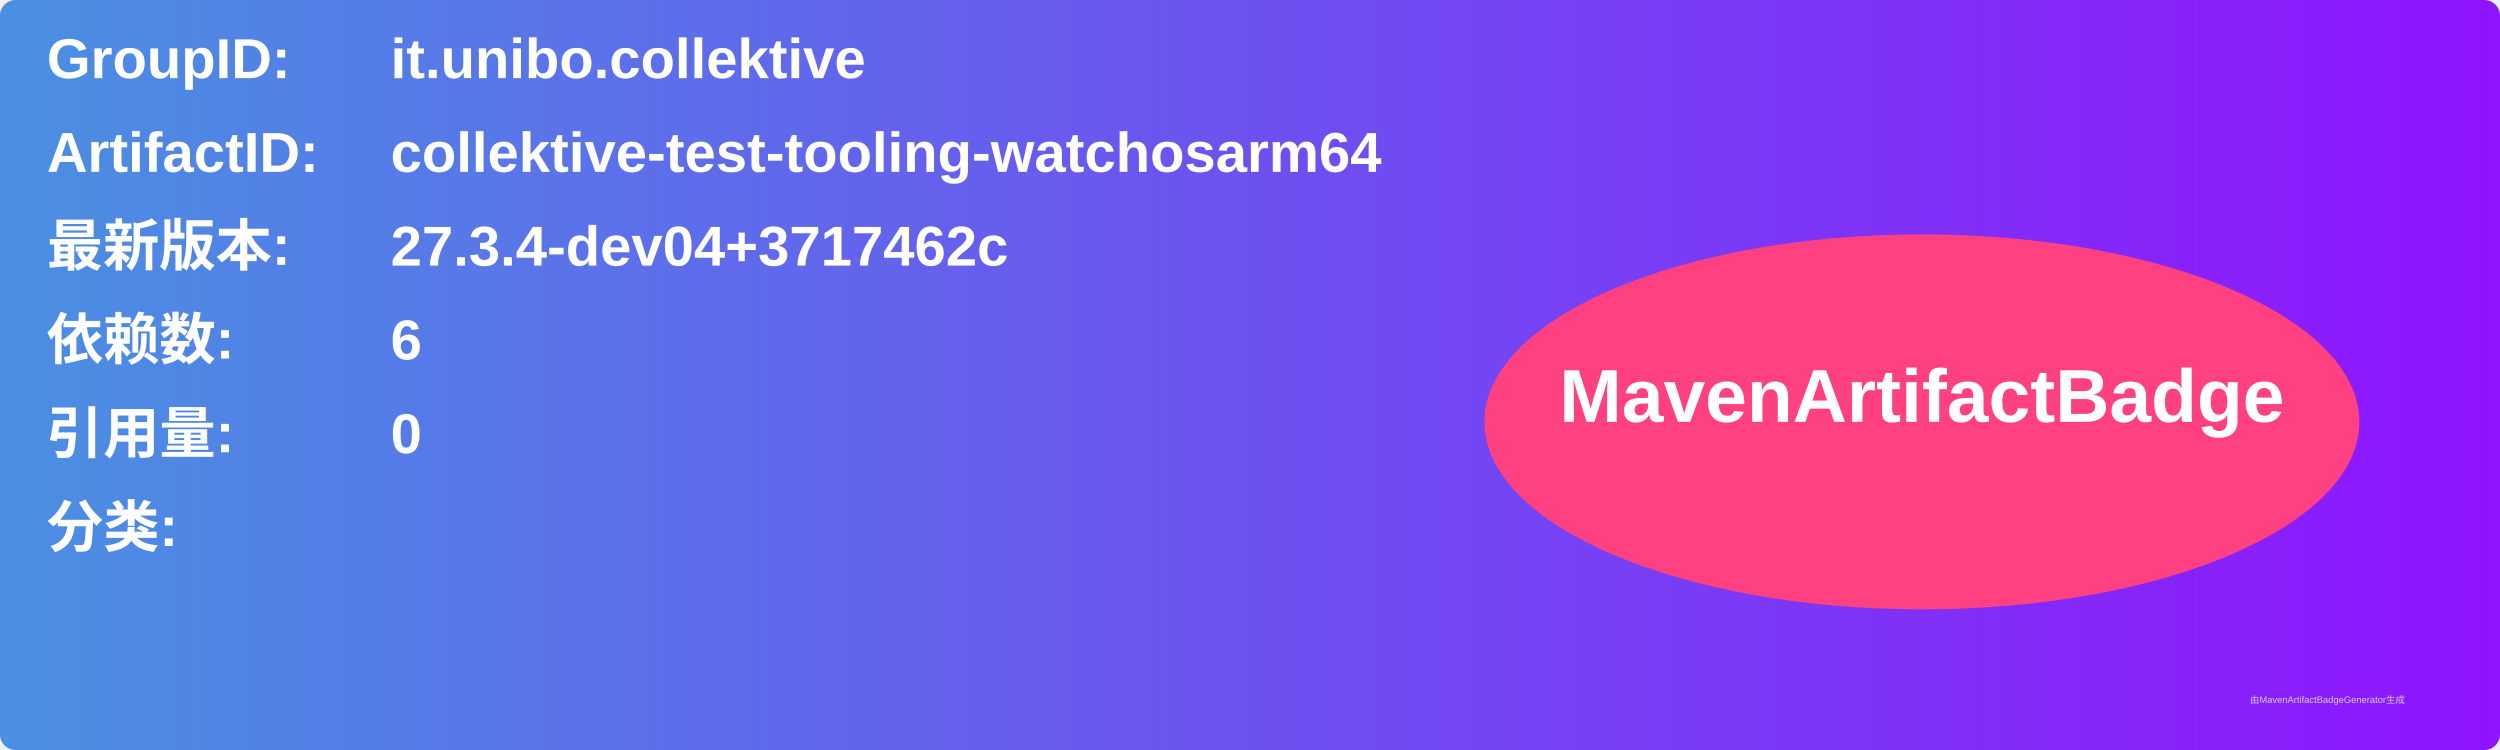
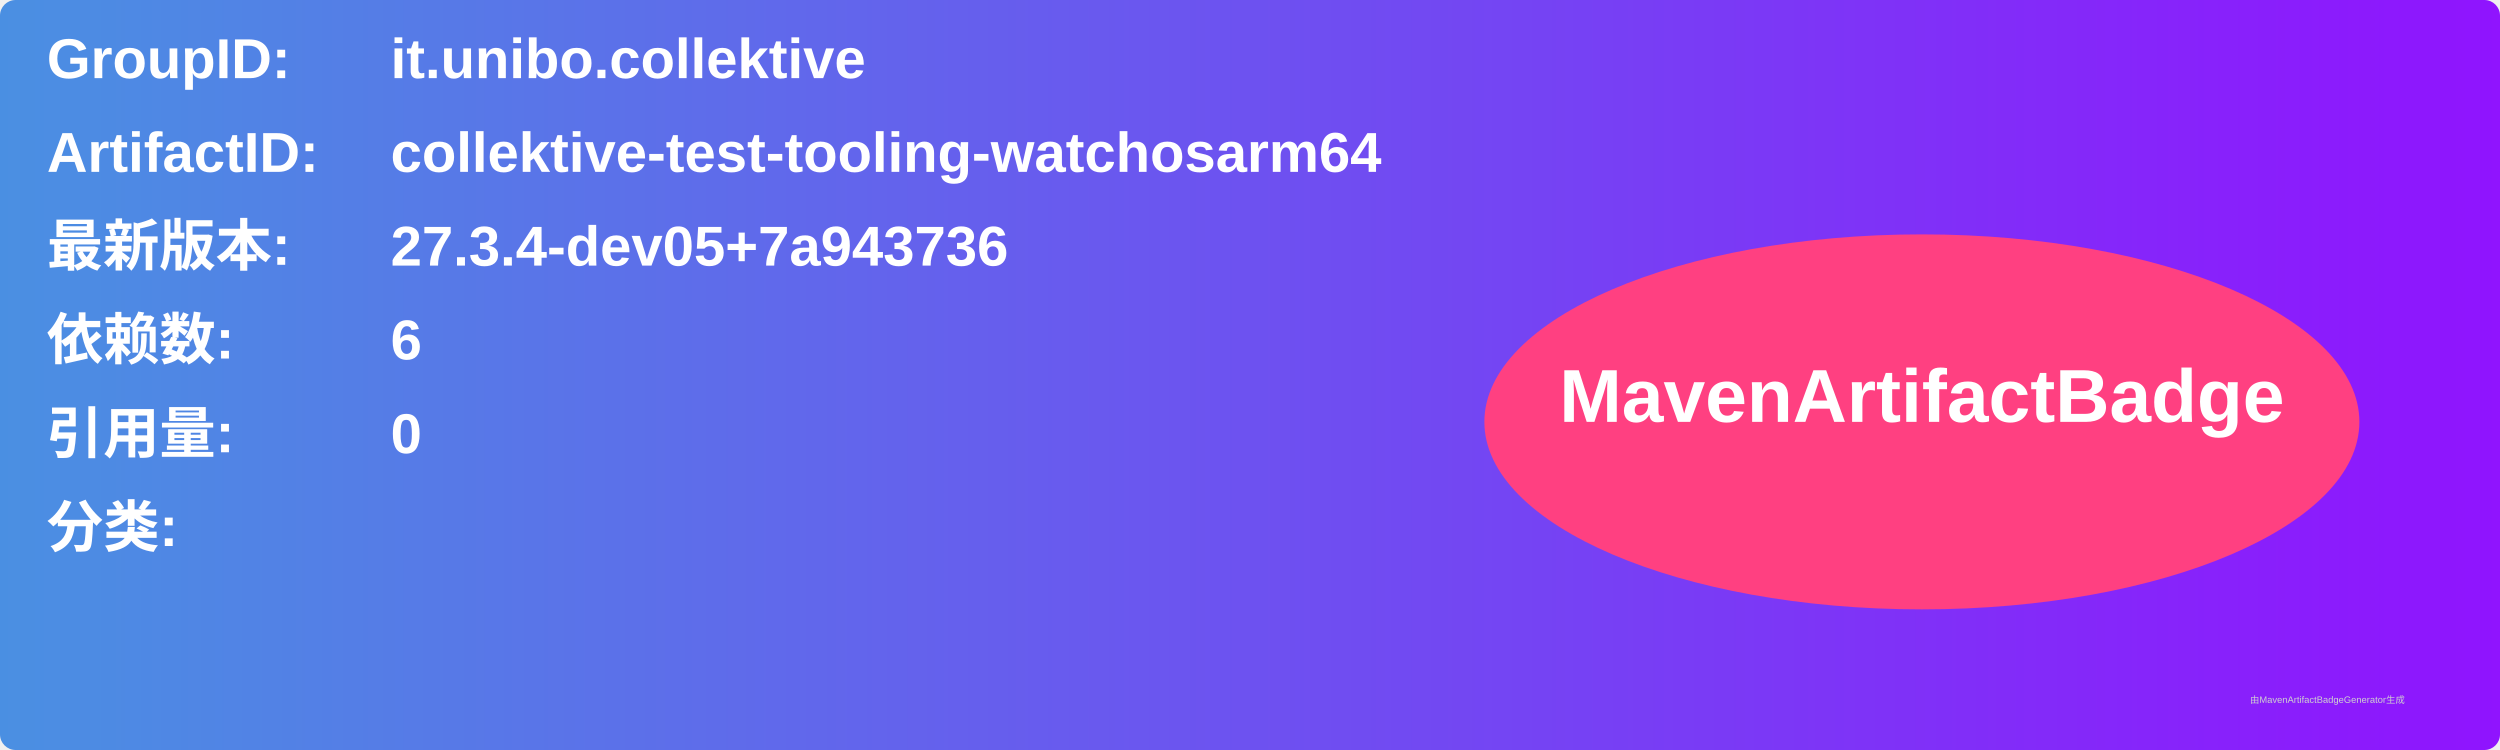
<svg xmlns="http://www.w3.org/2000/svg" width="800" height="240" viewBox="0 0 800 240">
  <linearGradient id="grad" x1="0%" y1="0%" x2="100%" y2="0%">
    <stop offset="0%" stop-color="#4a90e2" />
    <stop offset="100%" stop-color="#9013fe" />
  </linearGradient>
  <rect width="100%" height="100%" rx="5" ry="5" fill="url(#grad)" />
  <g transform="translate(15, 15)">
    <text x="0" y="10" font-family="Arial" font-size="18" fill="white" font-weight="bold" width="260">GroupID:</text>
    <text x="110" y="10" font-family="Arial" font-size="18" fill="white" font-weight="bold" width="460">it.unibo.collektive</text>
    <text x="0" y="40" font-family="Arial" font-size="18" fill="white" font-weight="bold" width="260">ArtifactID:</text>
    <text x="110" y="40" font-family="Arial" font-size="18" fill="white" font-weight="bold" width="460">collektive-test-tooling-watchosarm64</text>
    <text x="0" y="70" font-family="Arial" font-size="18" fill="white" font-weight="bold">最新版本:</text>
    <text x="110" y="70" font-family="Arial" font-size="18" fill="white" font-weight="bold">
-       <tspan font-weight="bold">27.3.4-dev04+3717462c</tspan>
+       <tspan font-weight="bold">27.3.4-dev05+7a943736</tspan>
    </text>
    <text x="0" y="100" font-family="Arial" font-size="18" fill="white" font-weight="bold">依赖数: </text>
    <text x="110" y="100" font-family="Arial" font-size="18" fill="white">
      <tspan font-weight="bold">6</tspan>
    </text>
    <text x="0" y="130" font-family="Arial" font-size="18" fill="white" font-weight="bold">引用量: </text>
    <text x="110" y="130" font-family="Arial" font-size="18" fill="white">
      <tspan font-weight="bold">0</tspan>
    </text>
    <text x="0" y="160" font-family="Arial" font-size="18" fill="white" font-weight="bold">分类:</text>
    <text x="10" y="190" font-family="Arial" font-size="10" fill="white">
      <tspan font-weight="bold" />
    </text>
    <ellipse cx="600" cy="120" rx="140" ry="60" fill="#ff4081" />
    <text x="600" y="120" text-anchor="middle" font-family="Arial" font-size="24" fill="white" font-weight="bold">MavenArtifactBadge</text>
  </g>
  <text x="720" y="225" font-family="Arial" font-size="3" fill="#d0d0d0">由MavenArtifactBadgeGenerator生成</text>
</svg>
